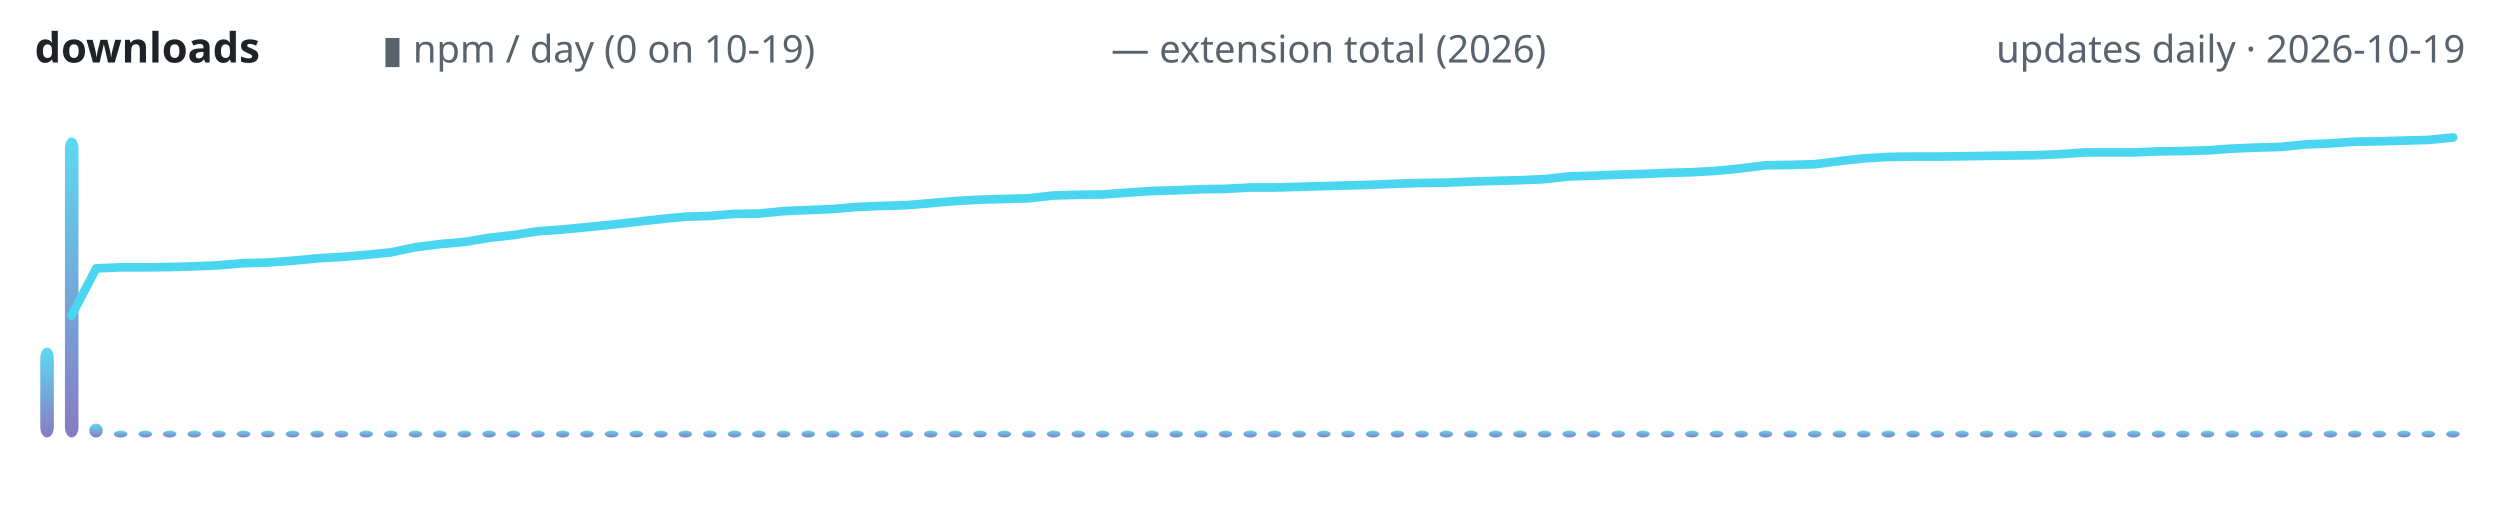
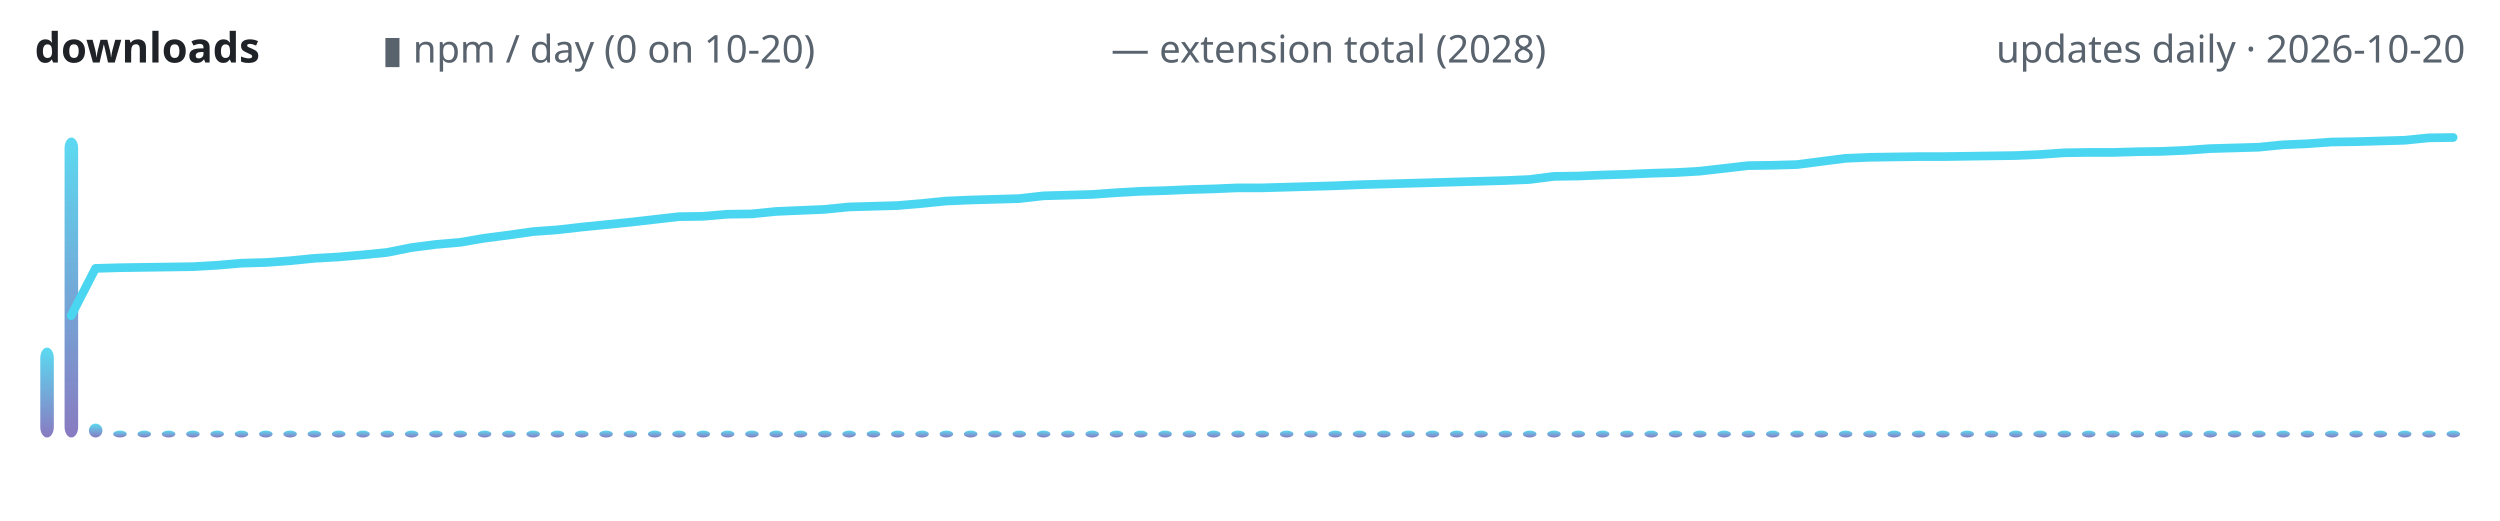
<svg xmlns="http://www.w3.org/2000/svg" width="720" height="150" viewBox="0 0 720 150" role="img" aria-label="lodestone downloads over time">
  <defs>
    <linearGradient id="g" x1="0" y1="1" x2="0" y2="0">
      <stop offset="0" stop-color="#7c6cba" />
      <stop offset="1" stop-color="#4ad6f0" />
    </linearGradient>
  </defs>
  <text x="10" y="18" font-family="ui-sans-serif,system-ui,sans-serif" font-size="12" font-weight="600" fill="#1f2328" text-anchor="start">downloads</text>
-   <text x="110" y="18" font-family="ui-sans-serif,system-ui,sans-serif" font-size="11" font-weight="400" fill="#59636e" text-anchor="start">▮ npm / day (0 on 10-19)</text>
-   <text x="320" y="18" font-family="ui-sans-serif,system-ui,sans-serif" font-size="11" font-weight="400" fill="#59636e" text-anchor="start">— extension total (2026)</text>
-   <text x="710" y="18" font-family="ui-sans-serif,system-ui,sans-serif" font-size="11" font-weight="400" fill="#59636e" text-anchor="end">updates daily · 2026-10-19</text>
+   <text x="110" y="18" font-family="ui-sans-serif,system-ui,sans-serif" font-size="11" font-weight="400" fill="#59636e" text-anchor="start">▮ npm / day (0 on 10-20)</text>
+   <text x="320" y="18" font-family="ui-sans-serif,system-ui,sans-serif" font-size="11" font-weight="400" fill="#59636e" text-anchor="start">— extension total (2028)</text>
+   <text x="710" y="18" font-family="ui-sans-serif,system-ui,sans-serif" font-size="11" font-weight="400" fill="#59636e" text-anchor="end">updates daily · 2026-10-20</text>
  <rect x="11.6" y="100.1" width="3.9" height="25.9" rx="3" fill="url(#g)" opacity="0.9" />
-   <rect x="18.7" y="39.6" width="3.9" height="86.4" rx="3" fill="url(#g)" opacity="0.9" />
-   <rect x="25.7" y="122.0" width="3.9" height="4.0" rx="3" fill="url(#g)" opacity="0.9" />
-   <rect x="32.8" y="124.0" width="3.9" height="2.0" rx="3" fill="url(#g)" opacity="0.9" />
-   <rect x="39.9" y="124.0" width="3.9" height="2.0" rx="3" fill="url(#g)" opacity="0.9" />
-   <rect x="46.9" y="124.0" width="3.9" height="2.0" rx="3" fill="url(#g)" opacity="0.9" />
-   <rect x="54.0" y="124.0" width="3.9" height="2.0" rx="3" fill="url(#g)" opacity="0.9" />
-   <rect x="61.1" y="124.0" width="3.9" height="2.0" rx="3" fill="url(#g)" opacity="0.9" />
-   <rect x="68.2" y="124.0" width="3.9" height="2.0" rx="3" fill="url(#g)" opacity="0.9" />
-   <rect x="75.2" y="124.0" width="3.9" height="2.0" rx="3" fill="url(#g)" opacity="0.9" />
-   <rect x="82.3" y="124.0" width="3.9" height="2.0" rx="3" fill="url(#g)" opacity="0.9" />
-   <rect x="89.4" y="124.0" width="3.9" height="2.0" rx="3" fill="url(#g)" opacity="0.9" />
-   <rect x="96.4" y="124.0" width="3.9" height="2.0" rx="3" fill="url(#g)" opacity="0.9" />
-   <rect x="103.5" y="124.0" width="3.9" height="2.0" rx="3" fill="url(#g)" opacity="0.9" />
-   <rect x="110.6" y="124.0" width="3.9" height="2.0" rx="3" fill="url(#g)" opacity="0.9" />
-   <rect x="117.7" y="124.0" width="3.9" height="2.0" rx="3" fill="url(#g)" opacity="0.9" />
-   <rect x="124.7" y="124.0" width="3.9" height="2.0" rx="3" fill="url(#g)" opacity="0.9" />
-   <rect x="131.8" y="124.0" width="3.9" height="2.0" rx="3" fill="url(#g)" opacity="0.9" />
-   <rect x="138.9" y="124.0" width="3.9" height="2.0" rx="3" fill="url(#g)" opacity="0.9" />
-   <rect x="145.9" y="124.0" width="3.9" height="2.0" rx="3" fill="url(#g)" opacity="0.9" />
-   <rect x="153.0" y="124.0" width="3.9" height="2.0" rx="3" fill="url(#g)" opacity="0.9" />
-   <rect x="160.1" y="124.0" width="3.9" height="2.0" rx="3" fill="url(#g)" opacity="0.9" />
-   <rect x="167.1" y="124.0" width="3.9" height="2.0" rx="3" fill="url(#g)" opacity="0.9" />
-   <rect x="174.2" y="124.0" width="3.9" height="2.0" rx="3" fill="url(#g)" opacity="0.9" />
-   <rect x="181.3" y="124.0" width="3.9" height="2.0" rx="3" fill="url(#g)" opacity="0.9" />
-   <rect x="188.4" y="124.0" width="3.9" height="2.0" rx="3" fill="url(#g)" opacity="0.9" />
-   <rect x="195.4" y="124.0" width="3.9" height="2.0" rx="3" fill="url(#g)" opacity="0.9" />
-   <rect x="202.5" y="124.0" width="3.9" height="2.0" rx="3" fill="url(#g)" opacity="0.9" />
-   <rect x="209.6" y="124.0" width="3.9" height="2.0" rx="3" fill="url(#g)" opacity="0.9" />
-   <rect x="216.6" y="124.0" width="3.9" height="2.0" rx="3" fill="url(#g)" opacity="0.9" />
-   <rect x="223.7" y="124.0" width="3.9" height="2.0" rx="3" fill="url(#g)" opacity="0.9" />
-   <rect x="230.8" y="124.0" width="3.9" height="2.0" rx="3" fill="url(#g)" opacity="0.9" />
-   <rect x="237.9" y="124.0" width="3.9" height="2.0" rx="3" fill="url(#g)" opacity="0.9" />
-   <rect x="244.9" y="124.0" width="3.9" height="2.0" rx="3" fill="url(#g)" opacity="0.9" />
-   <rect x="252.0" y="124.0" width="3.9" height="2.0" rx="3" fill="url(#g)" opacity="0.9" />
-   <rect x="259.1" y="124.0" width="3.9" height="2.0" rx="3" fill="url(#g)" opacity="0.9" />
-   <rect x="266.1" y="124.0" width="3.9" height="2.0" rx="3" fill="url(#g)" opacity="0.9" />
-   <rect x="273.2" y="124.0" width="3.9" height="2.0" rx="3" fill="url(#g)" opacity="0.9" />
-   <rect x="280.3" y="124.0" width="3.9" height="2.0" rx="3" fill="url(#g)" opacity="0.9" />
-   <rect x="287.3" y="124.0" width="3.9" height="2.0" rx="3" fill="url(#g)" opacity="0.9" />
-   <rect x="294.4" y="124.0" width="3.9" height="2.0" rx="3" fill="url(#g)" opacity="0.9" />
-   <rect x="301.5" y="124.0" width="3.9" height="2.0" rx="3" fill="url(#g)" opacity="0.9" />
-   <rect x="308.6" y="124.0" width="3.9" height="2.0" rx="3" fill="url(#g)" opacity="0.9" />
-   <rect x="315.6" y="124.0" width="3.9" height="2.0" rx="3" fill="url(#g)" opacity="0.9" />
-   <rect x="322.7" y="124.0" width="3.9" height="2.0" rx="3" fill="url(#g)" opacity="0.9" />
-   <rect x="329.8" y="124.0" width="3.9" height="2.0" rx="3" fill="url(#g)" opacity="0.9" />
-   <rect x="336.8" y="124.0" width="3.9" height="2.0" rx="3" fill="url(#g)" opacity="0.9" />
-   <rect x="343.9" y="124.0" width="3.9" height="2.0" rx="3" fill="url(#g)" opacity="0.9" />
-   <rect x="351.0" y="124.0" width="3.9" height="2.0" rx="3" fill="url(#g)" opacity="0.9" />
-   <rect x="358.1" y="124.0" width="3.9" height="2.0" rx="3" fill="url(#g)" opacity="0.9" />
-   <rect x="365.1" y="124.0" width="3.9" height="2.0" rx="3" fill="url(#g)" opacity="0.9" />
-   <rect x="372.2" y="124.0" width="3.9" height="2.0" rx="3" fill="url(#g)" opacity="0.9" />
-   <rect x="379.3" y="124.0" width="3.9" height="2.0" rx="3" fill="url(#g)" opacity="0.9" />
-   <rect x="386.3" y="124.0" width="3.9" height="2.0" rx="3" fill="url(#g)" opacity="0.9" />
-   <rect x="393.4" y="124.0" width="3.9" height="2.0" rx="3" fill="url(#g)" opacity="0.9" />
-   <rect x="400.5" y="124.0" width="3.9" height="2.0" rx="3" fill="url(#g)" opacity="0.9" />
-   <rect x="407.6" y="124.0" width="3.9" height="2.0" rx="3" fill="url(#g)" opacity="0.9" />
-   <rect x="414.6" y="124.0" width="3.9" height="2.0" rx="3" fill="url(#g)" opacity="0.9" />
-   <rect x="421.7" y="124.0" width="3.9" height="2.0" rx="3" fill="url(#g)" opacity="0.9" />
-   <rect x="428.8" y="124.0" width="3.9" height="2.0" rx="3" fill="url(#g)" opacity="0.9" />
-   <rect x="435.8" y="124.0" width="3.9" height="2.0" rx="3" fill="url(#g)" opacity="0.9" />
-   <rect x="442.9" y="124.0" width="3.9" height="2.0" rx="3" fill="url(#g)" opacity="0.9" />
-   <rect x="450.0" y="124.0" width="3.9" height="2.0" rx="3" fill="url(#g)" opacity="0.9" />
-   <rect x="457.0" y="124.0" width="3.9" height="2.0" rx="3" fill="url(#g)" opacity="0.9" />
-   <rect x="464.1" y="124.0" width="3.9" height="2.0" rx="3" fill="url(#g)" opacity="0.9" />
-   <rect x="471.2" y="124.0" width="3.9" height="2.0" rx="3" fill="url(#g)" opacity="0.9" />
-   <rect x="478.3" y="124.0" width="3.9" height="2.0" rx="3" fill="url(#g)" opacity="0.9" />
-   <rect x="485.3" y="124.0" width="3.9" height="2.0" rx="3" fill="url(#g)" opacity="0.9" />
-   <rect x="492.4" y="124.0" width="3.9" height="2.0" rx="3" fill="url(#g)" opacity="0.9" />
-   <rect x="499.5" y="124.0" width="3.9" height="2.0" rx="3" fill="url(#g)" opacity="0.9" />
-   <rect x="506.5" y="124.0" width="3.9" height="2.0" rx="3" fill="url(#g)" opacity="0.9" />
-   <rect x="513.6" y="124.0" width="3.9" height="2.0" rx="3" fill="url(#g)" opacity="0.9" />
-   <rect x="520.7" y="124.0" width="3.9" height="2.0" rx="3" fill="url(#g)" opacity="0.9" />
-   <rect x="527.8" y="124.0" width="3.9" height="2.0" rx="3" fill="url(#g)" opacity="0.9" />
-   <rect x="534.8" y="124.0" width="3.9" height="2.0" rx="3" fill="url(#g)" opacity="0.9" />
-   <rect x="541.9" y="124.0" width="3.9" height="2.0" rx="3" fill="url(#g)" opacity="0.9" />
-   <rect x="549.0" y="124.0" width="3.9" height="2.0" rx="3" fill="url(#g)" opacity="0.9" />
-   <rect x="556.0" y="124.0" width="3.9" height="2.0" rx="3" fill="url(#g)" opacity="0.9" />
-   <rect x="563.1" y="124.0" width="3.9" height="2.0" rx="3" fill="url(#g)" opacity="0.9" />
-   <rect x="570.2" y="124.0" width="3.9" height="2.0" rx="3" fill="url(#g)" opacity="0.9" />
-   <rect x="577.2" y="124.0" width="3.9" height="2.0" rx="3" fill="url(#g)" opacity="0.9" />
-   <rect x="584.3" y="124.0" width="3.9" height="2.0" rx="3" fill="url(#g)" opacity="0.9" />
-   <rect x="591.4" y="124.0" width="3.9" height="2.0" rx="3" fill="url(#g)" opacity="0.9" />
-   <rect x="598.5" y="124.0" width="3.9" height="2.0" rx="3" fill="url(#g)" opacity="0.9" />
-   <rect x="605.5" y="124.0" width="3.9" height="2.0" rx="3" fill="url(#g)" opacity="0.9" />
-   <rect x="612.6" y="124.0" width="3.9" height="2.0" rx="3" fill="url(#g)" opacity="0.9" />
-   <rect x="619.7" y="124.0" width="3.9" height="2.0" rx="3" fill="url(#g)" opacity="0.9" />
-   <rect x="626.7" y="124.0" width="3.9" height="2.0" rx="3" fill="url(#g)" opacity="0.9" />
-   <rect x="633.8" y="124.0" width="3.9" height="2.0" rx="3" fill="url(#g)" opacity="0.9" />
-   <rect x="640.9" y="124.0" width="3.9" height="2.0" rx="3" fill="url(#g)" opacity="0.9" />
-   <rect x="648.0" y="124.0" width="3.9" height="2.0" rx="3" fill="url(#g)" opacity="0.9" />
-   <rect x="655.0" y="124.0" width="3.9" height="2.0" rx="3" fill="url(#g)" opacity="0.9" />
-   <rect x="662.1" y="124.0" width="3.9" height="2.0" rx="3" fill="url(#g)" opacity="0.9" />
-   <rect x="669.2" y="124.0" width="3.9" height="2.0" rx="3" fill="url(#g)" opacity="0.9" />
-   <rect x="676.2" y="124.0" width="3.9" height="2.0" rx="3" fill="url(#g)" opacity="0.9" />
-   <rect x="683.3" y="124.0" width="3.9" height="2.0" rx="3" fill="url(#g)" opacity="0.9" />
-   <rect x="690.4" y="124.0" width="3.9" height="2.0" rx="3" fill="url(#g)" opacity="0.9" />
-   <rect x="697.4" y="124.0" width="3.9" height="2.0" rx="3" fill="url(#g)" opacity="0.9" />
-   <rect x="704.5" y="124.0" width="3.9" height="2.0" rx="3" fill="url(#g)" opacity="0.9" />
-   <polyline points="20.6,90.9 27.7,77.3 34.7,77.0 41.8,77.0 48.9,76.9 56.0,76.7 63.0,76.4 70.1,75.8 77.2,75.6 84.2,75.1 91.3,74.4 98.4,74.0 105.5,73.4 112.5,72.7 119.6,71.2 126.7,70.3 133.7,69.7 140.8,68.5 147.9,67.7 154.9,66.6 162.0,66.1 169.1,65.4 176.2,64.7 183.2,63.9 190.3,63.1 197.4,62.4 204.4,62.2 211.5,61.6 218.6,61.5 225.7,60.8 232.7,60.5 239.8,60.2 246.9,59.6 253.9,59.3 261.0,59.1 268.1,58.5 275.2,57.9 282.2,57.5 289.3,57.3 296.4,57.1 303.4,56.3 310.5,56.1 317.6,56.0 324.6,55.5 331.7,55.0 338.8,54.8 345.9,54.5 352.9,54.4 360.0,54.0 367.1,54.0 374.1,53.8 381.2,53.6 388.3,53.4 395.4,53.2 402.4,52.9 409.5,52.7 416.6,52.6 423.6,52.3 430.7,52.1 437.8,51.9 444.8,51.6 451.9,50.8 459.0,50.6 466.1,50.3 473.1,50.1 480.2,49.8 487.3,49.6 494.3,49.2 501.4,48.5 508.5,47.6 515.6,47.5 522.6,47.3 529.7,46.4 536.8,45.6 543.8,45.2 550.9,45.1 558.0,45.1 565.1,45.0 572.1,44.9 579.2,44.8 586.3,44.7 593.3,44.4 600.4,43.9 607.5,43.9 614.5,43.9 621.6,43.6 628.7,43.5 635.8,43.3 642.8,42.8 649.9,42.5 657.0,42.3 664.0,41.6 671.1,41.3 678.2,40.8 685.3,40.7 692.3,40.5 699.4,40.3 706.5,39.6" fill="none" stroke="#4ad6f0" stroke-width="2.5" stroke-linecap="round" stroke-linejoin="round" />
+   <rect x="18.6" y="39.6" width="3.9" height="86.4" rx="3" fill="url(#g)" opacity="0.9" />
+   <rect x="25.6" y="122.0" width="3.9" height="4.0" rx="3" fill="url(#g)" opacity="0.9" />
+   <rect x="32.6" y="124.0" width="3.9" height="2.0" rx="3" fill="url(#g)" opacity="0.9" />
+   <rect x="39.6" y="124.0" width="3.9" height="2.0" rx="3" fill="url(#g)" opacity="0.9" />
+   <rect x="46.6" y="124.0" width="3.9" height="2.0" rx="3" fill="url(#g)" opacity="0.9" />
+   <rect x="53.6" y="124.0" width="3.9" height="2.0" rx="3" fill="url(#g)" opacity="0.9" />
+   <rect x="60.6" y="124.0" width="3.9" height="2.0" rx="3" fill="url(#g)" opacity="0.9" />
+   <rect x="67.6" y="124.0" width="3.9" height="2.0" rx="3" fill="url(#g)" opacity="0.9" />
+   <rect x="74.6" y="124.0" width="3.9" height="2.0" rx="3" fill="url(#g)" opacity="0.9" />
+   <rect x="81.6" y="124.0" width="3.9" height="2.0" rx="3" fill="url(#g)" opacity="0.9" />
+   <rect x="88.6" y="124.0" width="3.9" height="2.0" rx="3" fill="url(#g)" opacity="0.9" />
+   <rect x="95.6" y="124.0" width="3.9" height="2.0" rx="3" fill="url(#g)" opacity="0.9" />
+   <rect x="102.6" y="124.0" width="3.9" height="2.0" rx="3" fill="url(#g)" opacity="0.9" />
+   <rect x="109.6" y="124.0" width="3.9" height="2.0" rx="3" fill="url(#g)" opacity="0.9" />
+   <rect x="116.6" y="124.0" width="3.9" height="2.0" rx="3" fill="url(#g)" opacity="0.9" />
+   <rect x="123.6" y="124.0" width="3.9" height="2.0" rx="3" fill="url(#g)" opacity="0.9" />
+   <rect x="130.6" y="124.0" width="3.9" height="2.0" rx="3" fill="url(#g)" opacity="0.9" />
+   <rect x="137.6" y="124.0" width="3.9" height="2.0" rx="3" fill="url(#g)" opacity="0.9" />
+   <rect x="144.6" y="124.0" width="3.9" height="2.0" rx="3" fill="url(#g)" opacity="0.9" />
+   <rect x="151.6" y="124.0" width="3.9" height="2.0" rx="3" fill="url(#g)" opacity="0.9" />
+   <rect x="158.6" y="124.0" width="3.9" height="2.0" rx="3" fill="url(#g)" opacity="0.9" />
+   <rect x="165.6" y="124.0" width="3.9" height="2.0" rx="3" fill="url(#g)" opacity="0.9" />
+   <rect x="172.6" y="124.0" width="3.9" height="2.0" rx="3" fill="url(#g)" opacity="0.9" />
+   <rect x="179.6" y="124.0" width="3.9" height="2.0" rx="3" fill="url(#g)" opacity="0.9" />
+   <rect x="186.6" y="124.0" width="3.9" height="2.0" rx="3" fill="url(#g)" opacity="0.9" />
+   <rect x="193.6" y="124.0" width="3.9" height="2.0" rx="3" fill="url(#g)" opacity="0.9" />
+   <rect x="200.6" y="124.0" width="3.9" height="2.0" rx="3" fill="url(#g)" opacity="0.9" />
+   <rect x="207.6" y="124.0" width="3.9" height="2.0" rx="3" fill="url(#g)" opacity="0.9" />
+   <rect x="214.6" y="124.0" width="3.9" height="2.0" rx="3" fill="url(#g)" opacity="0.9" />
+   <rect x="221.6" y="124.0" width="3.9" height="2.0" rx="3" fill="url(#g)" opacity="0.9" />
+   <rect x="228.6" y="124.0" width="3.9" height="2.0" rx="3" fill="url(#g)" opacity="0.9" />
+   <rect x="235.6" y="124.0" width="3.9" height="2.0" rx="3" fill="url(#g)" opacity="0.9" />
+   <rect x="242.6" y="124.0" width="3.9" height="2.0" rx="3" fill="url(#g)" opacity="0.9" />
+   <rect x="249.6" y="124.0" width="3.9" height="2.0" rx="3" fill="url(#g)" opacity="0.9" />
+   <rect x="256.6" y="124.0" width="3.9" height="2.0" rx="3" fill="url(#g)" opacity="0.9" />
+   <rect x="263.6" y="124.0" width="3.9" height="2.0" rx="3" fill="url(#g)" opacity="0.9" />
+   <rect x="270.6" y="124.0" width="3.9" height="2.0" rx="3" fill="url(#g)" opacity="0.9" />
+   <rect x="277.6" y="124.0" width="3.9" height="2.0" rx="3" fill="url(#g)" opacity="0.9" />
+   <rect x="284.6" y="124.0" width="3.9" height="2.0" rx="3" fill="url(#g)" opacity="0.9" />
+   <rect x="291.6" y="124.0" width="3.9" height="2.0" rx="3" fill="url(#g)" opacity="0.9" />
+   <rect x="298.6" y="124.0" width="3.9" height="2.0" rx="3" fill="url(#g)" opacity="0.9" />
+   <rect x="305.6" y="124.0" width="3.9" height="2.0" rx="3" fill="url(#g)" opacity="0.9" />
+   <rect x="312.6" y="124.0" width="3.9" height="2.0" rx="3" fill="url(#g)" opacity="0.9" />
+   <rect x="319.6" y="124.0" width="3.9" height="2.0" rx="3" fill="url(#g)" opacity="0.9" />
+   <rect x="326.6" y="124.0" width="3.9" height="2.0" rx="3" fill="url(#g)" opacity="0.9" />
+   <rect x="333.6" y="124.0" width="3.9" height="2.0" rx="3" fill="url(#g)" opacity="0.9" />
+   <rect x="340.6" y="124.0" width="3.9" height="2.0" rx="3" fill="url(#g)" opacity="0.9" />
+   <rect x="347.6" y="124.0" width="3.9" height="2.0" rx="3" fill="url(#g)" opacity="0.9" />
+   <rect x="354.6" y="124.0" width="3.9" height="2.0" rx="3" fill="url(#g)" opacity="0.9" />
+   <rect x="361.6" y="124.0" width="3.9" height="2.0" rx="3" fill="url(#g)" opacity="0.9" />
+   <rect x="368.6" y="124.0" width="3.9" height="2.0" rx="3" fill="url(#g)" opacity="0.9" />
+   <rect x="375.6" y="124.0" width="3.9" height="2.0" rx="3" fill="url(#g)" opacity="0.9" />
+   <rect x="382.6" y="124.0" width="3.9" height="2.0" rx="3" fill="url(#g)" opacity="0.9" />
+   <rect x="389.6" y="124.0" width="3.9" height="2.0" rx="3" fill="url(#g)" opacity="0.9" />
+   <rect x="396.6" y="124.0" width="3.9" height="2.0" rx="3" fill="url(#g)" opacity="0.9" />
+   <rect x="403.6" y="124.0" width="3.9" height="2.0" rx="3" fill="url(#g)" opacity="0.9" />
+   <rect x="410.6" y="124.0" width="3.9" height="2.0" rx="3" fill="url(#g)" opacity="0.9" />
+   <rect x="417.6" y="124.0" width="3.9" height="2.0" rx="3" fill="url(#g)" opacity="0.9" />
+   <rect x="424.6" y="124.0" width="3.9" height="2.0" rx="3" fill="url(#g)" opacity="0.9" />
+   <rect x="431.6" y="124.0" width="3.9" height="2.0" rx="3" fill="url(#g)" opacity="0.9" />
+   <rect x="438.6" y="124.0" width="3.9" height="2.0" rx="3" fill="url(#g)" opacity="0.9" />
+   <rect x="445.6" y="124.0" width="3.9" height="2.0" rx="3" fill="url(#g)" opacity="0.9" />
+   <rect x="452.6" y="124.0" width="3.9" height="2.0" rx="3" fill="url(#g)" opacity="0.9" />
+   <rect x="459.6" y="124.0" width="3.9" height="2.0" rx="3" fill="url(#g)" opacity="0.9" />
+   <rect x="466.6" y="124.0" width="3.9" height="2.0" rx="3" fill="url(#g)" opacity="0.9" />
+   <rect x="473.6" y="124.0" width="3.9" height="2.0" rx="3" fill="url(#g)" opacity="0.9" />
+   <rect x="480.6" y="124.0" width="3.9" height="2.0" rx="3" fill="url(#g)" opacity="0.9" />
+   <rect x="487.6" y="124.0" width="3.9" height="2.0" rx="3" fill="url(#g)" opacity="0.9" />
+   <rect x="494.6" y="124.0" width="3.9" height="2.0" rx="3" fill="url(#g)" opacity="0.9" />
+   <rect x="501.6" y="124.0" width="3.9" height="2.0" rx="3" fill="url(#g)" opacity="0.9" />
+   <rect x="508.6" y="124.0" width="3.9" height="2.0" rx="3" fill="url(#g)" opacity="0.9" />
+   <rect x="515.6" y="124.0" width="3.9" height="2.0" rx="3" fill="url(#g)" opacity="0.9" />
+   <rect x="522.6" y="124.0" width="3.9" height="2.0" rx="3" fill="url(#g)" opacity="0.9" />
+   <rect x="529.6" y="124.0" width="3.9" height="2.0" rx="3" fill="url(#g)" opacity="0.9" />
+   <rect x="536.6" y="124.0" width="3.9" height="2.0" rx="3" fill="url(#g)" opacity="0.9" />
+   <rect x="543.6" y="124.0" width="3.9" height="2.0" rx="3" fill="url(#g)" opacity="0.9" />
+   <rect x="550.6" y="124.0" width="3.9" height="2.0" rx="3" fill="url(#g)" opacity="0.9" />
+   <rect x="557.6" y="124.0" width="3.9" height="2.0" rx="3" fill="url(#g)" opacity="0.9" />
+   <rect x="564.6" y="124.0" width="3.9" height="2.0" rx="3" fill="url(#g)" opacity="0.9" />
+   <rect x="571.6" y="124.0" width="3.9" height="2.0" rx="3" fill="url(#g)" opacity="0.9" />
+   <rect x="578.6" y="124.0" width="3.9" height="2.0" rx="3" fill="url(#g)" opacity="0.9" />
+   <rect x="585.6" y="124.0" width="3.9" height="2.0" rx="3" fill="url(#g)" opacity="0.9" />
+   <rect x="592.6" y="124.0" width="3.9" height="2.0" rx="3" fill="url(#g)" opacity="0.9" />
+   <rect x="599.6" y="124.0" width="3.9" height="2.0" rx="3" fill="url(#g)" opacity="0.9" />
+   <rect x="606.6" y="124.0" width="3.9" height="2.0" rx="3" fill="url(#g)" opacity="0.9" />
+   <rect x="613.6" y="124.0" width="3.9" height="2.0" rx="3" fill="url(#g)" opacity="0.9" />
+   <rect x="620.6" y="124.0" width="3.9" height="2.0" rx="3" fill="url(#g)" opacity="0.9" />
+   <rect x="627.6" y="124.0" width="3.9" height="2.0" rx="3" fill="url(#g)" opacity="0.9" />
+   <rect x="634.6" y="124.0" width="3.9" height="2.0" rx="3" fill="url(#g)" opacity="0.9" />
+   <rect x="641.6" y="124.0" width="3.9" height="2.0" rx="3" fill="url(#g)" opacity="0.9" />
+   <rect x="648.6" y="124.0" width="3.9" height="2.0" rx="3" fill="url(#g)" opacity="0.9" />
+   <rect x="655.6" y="124.0" width="3.9" height="2.0" rx="3" fill="url(#g)" opacity="0.9" />
+   <rect x="662.6" y="124.0" width="3.9" height="2.0" rx="3" fill="url(#g)" opacity="0.9" />
+   <rect x="669.6" y="124.0" width="3.9" height="2.0" rx="3" fill="url(#g)" opacity="0.9" />
+   <rect x="676.6" y="124.0" width="3.9" height="2.0" rx="3" fill="url(#g)" opacity="0.9" />
+   <rect x="683.6" y="124.0" width="3.9" height="2.0" rx="3" fill="url(#g)" opacity="0.9" />
+   <rect x="690.6" y="124.0" width="3.9" height="2.0" rx="3" fill="url(#g)" opacity="0.9" />
+   <rect x="697.6" y="124.0" width="3.9" height="2.0" rx="3" fill="url(#g)" opacity="0.9" />
+   <rect x="704.6" y="124.0" width="3.9" height="2.0" rx="3" fill="url(#g)" opacity="0.9" />
+   <polyline points="20.5,90.9 27.5,77.3 34.5,77.1 41.5,77.0 48.5,76.9 55.5,76.8 62.5,76.4 69.5,75.8 76.5,75.6 83.5,75.1 90.5,74.4 97.5,74.0 104.5,73.4 111.5,72.7 118.5,71.3 125.5,70.4 132.5,69.8 139.5,68.6 146.5,67.7 153.5,66.7 160.5,66.2 167.5,65.4 174.5,64.7 181.5,64.0 188.5,63.2 195.5,62.4 202.5,62.3 209.5,61.7 216.5,61.6 223.5,60.9 230.5,60.6 237.5,60.3 244.5,59.6 251.5,59.4 258.5,59.2 265.5,58.6 272.5,57.9 279.5,57.6 286.5,57.4 293.5,57.2 300.5,56.4 307.5,56.2 314.5,56.0 321.5,55.5 328.5,55.1 335.5,54.9 342.5,54.6 349.5,54.4 356.5,54.1 363.5,54.1 370.5,53.9 377.5,53.7 384.5,53.5 391.5,53.2 398.5,53.0 405.5,52.8 412.5,52.6 419.5,52.4 426.5,52.2 433.5,52.0 440.5,51.7 447.5,50.8 454.5,50.7 461.5,50.4 468.5,50.2 475.5,49.9 482.5,49.7 489.5,49.3 496.5,48.5 503.5,47.7 510.5,47.6 517.5,47.4 524.5,46.5 531.5,45.6 538.5,45.3 545.5,45.2 552.5,45.1 559.5,45.1 566.5,45.0 573.5,44.9 580.5,44.8 587.5,44.5 594.5,44.0 601.5,43.9 608.5,43.9 615.5,43.7 622.5,43.6 629.5,43.3 636.5,42.8 643.5,42.6 650.5,42.4 657.5,41.7 664.5,41.4 671.5,40.9 678.5,40.8 685.5,40.6 692.5,40.4 699.5,39.7 706.5,39.6" fill="none" stroke="#4ad6f0" stroke-width="2.5" stroke-linecap="round" stroke-linejoin="round" />
</svg>
